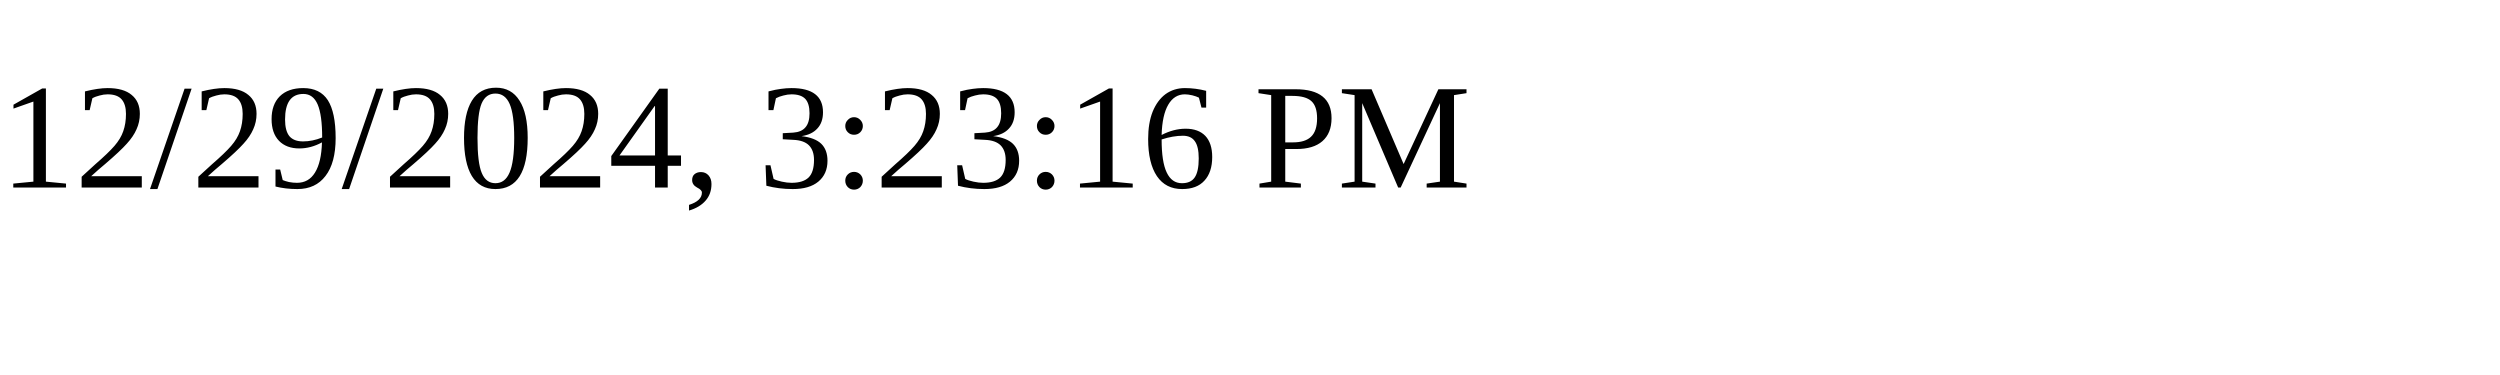
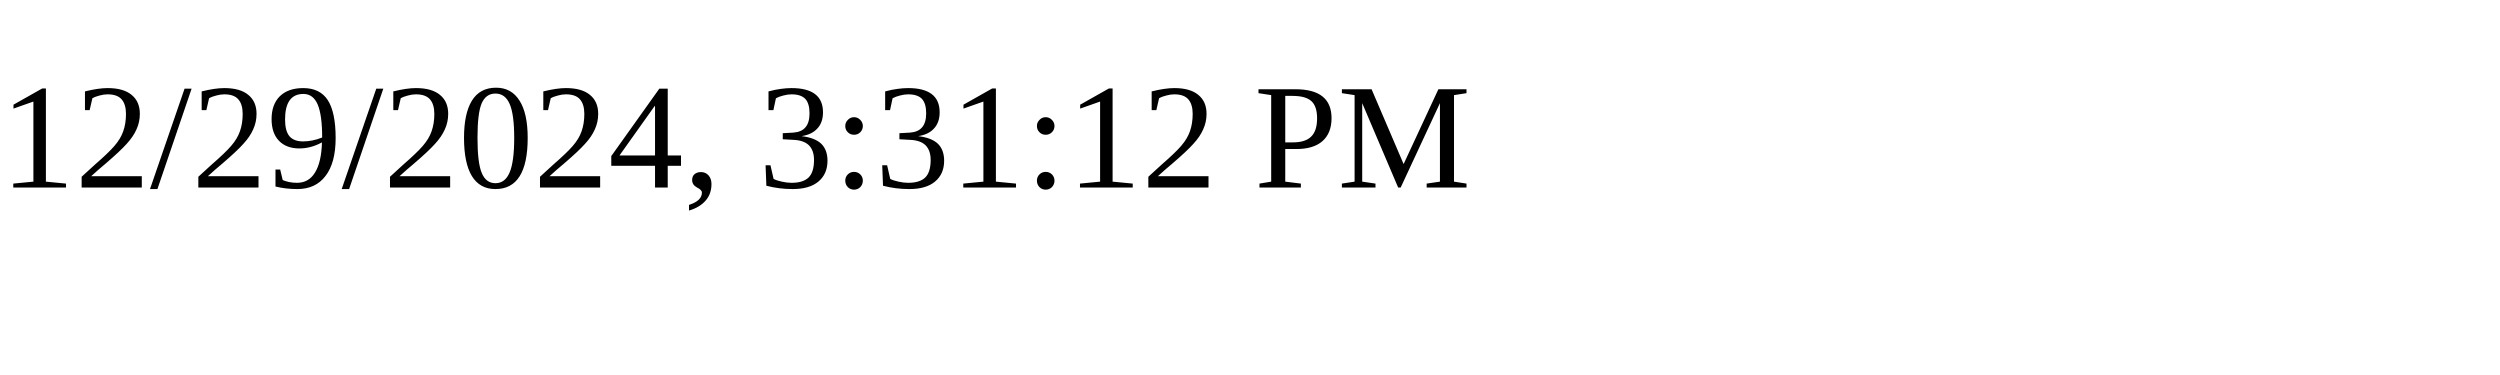
<svg xmlns="http://www.w3.org/2000/svg" height="30" width="200">
-   <text x="0" y="15">12/29/2024, 3:23:16 PM</text>
+   <text x="0" y="15">12/29/2024, 3:31:12 PM</text>
</svg>
